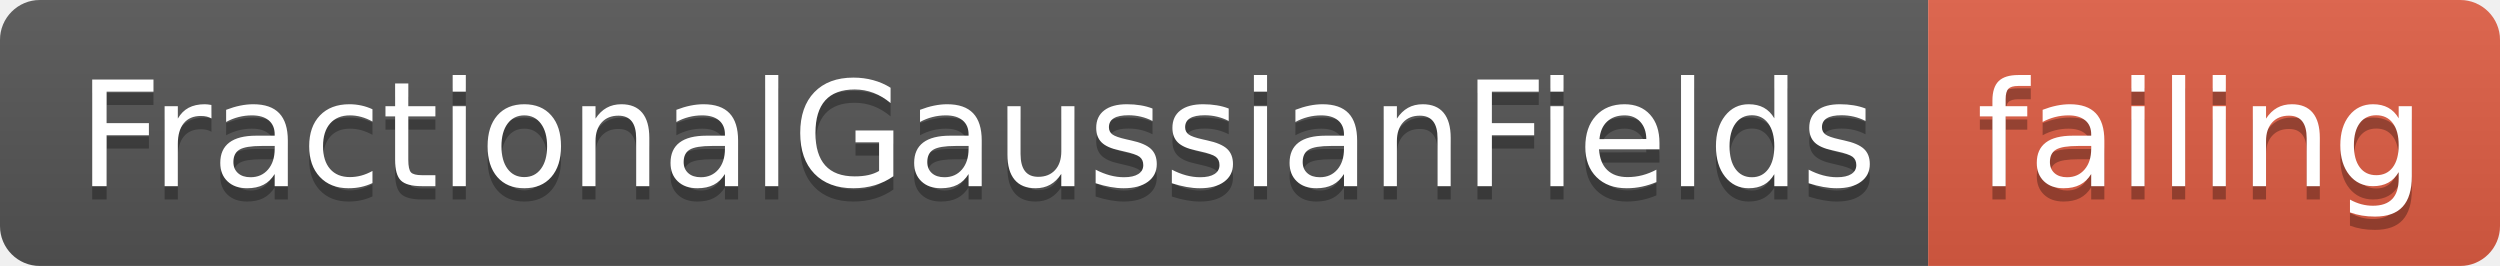
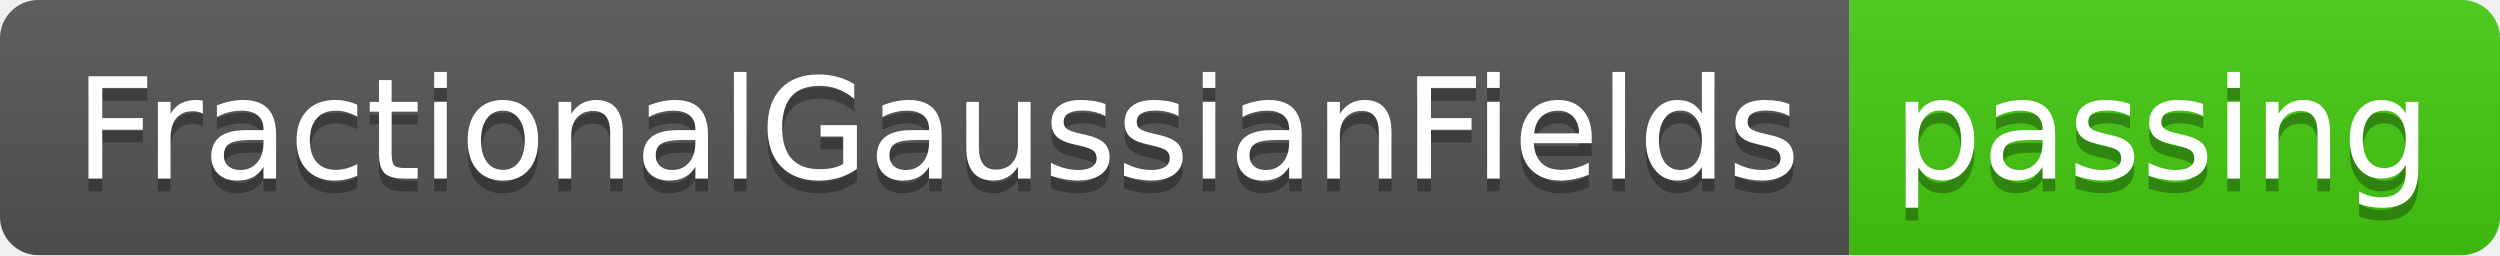
- <svg xmlns="http://www.w3.org/2000/svg" width="188" height="20">
+ <svg xmlns="http://www.w3.org/2000/svg" width="196" height="20">
  <linearGradient id="smooth" x2="0" y2="100%">
    <stop offset="0" stop-color="#bbb" stop-opacity=".1" />
    <stop offset="1" stop-opacity=".1" />
  </linearGradient>
  <clipPath id="round">
-     <rect width="188" height="20" rx="3" fill="#fff" />
+     <rect width="196" height="20" rx="3" fill="#fff" />
  </clipPath>
  <g clip-path="url(#round)">
    <rect width="145" height="20" fill="#555" />
-     <rect x="145" width="43" height="20" fill="#e05d44" />
-     <rect width="188" height="20" fill="url(#smooth)" />
+     <rect x="145" width="51" height="20" fill="#4c1" />
+     <rect width="196" height="20" fill="url(#smooth)" />
  </g>
  <g fill="#fff" text-anchor="middle" font-family="DejaVu Sans,Verdana,Geneva,sans-serif" font-size="110">
    <text x="735" y="150" fill="#010101" fill-opacity=".3" transform="scale(0.1)" textLength="1350" lengthAdjust="spacing">FractionalGaussianFields</text>
    <text x="735" y="140" transform="scale(0.1)" textLength="1350" lengthAdjust="spacing">FractionalGaussianFields</text>
-     <text x="1655" y="150" fill="#010101" fill-opacity=".3" transform="scale(0.1)" textLength="330" lengthAdjust="spacing">failing</text>
-     <text x="1655" y="140" transform="scale(0.1)" textLength="330" lengthAdjust="spacing">failing</text>
+     <text x="1695" y="150" fill="#010101" fill-opacity=".3" transform="scale(0.1)" textLength="410" lengthAdjust="spacing">passing</text>
+     <text x="1695" y="140" transform="scale(0.1)" textLength="410" lengthAdjust="spacing">passing</text>
  </g>
</svg>
